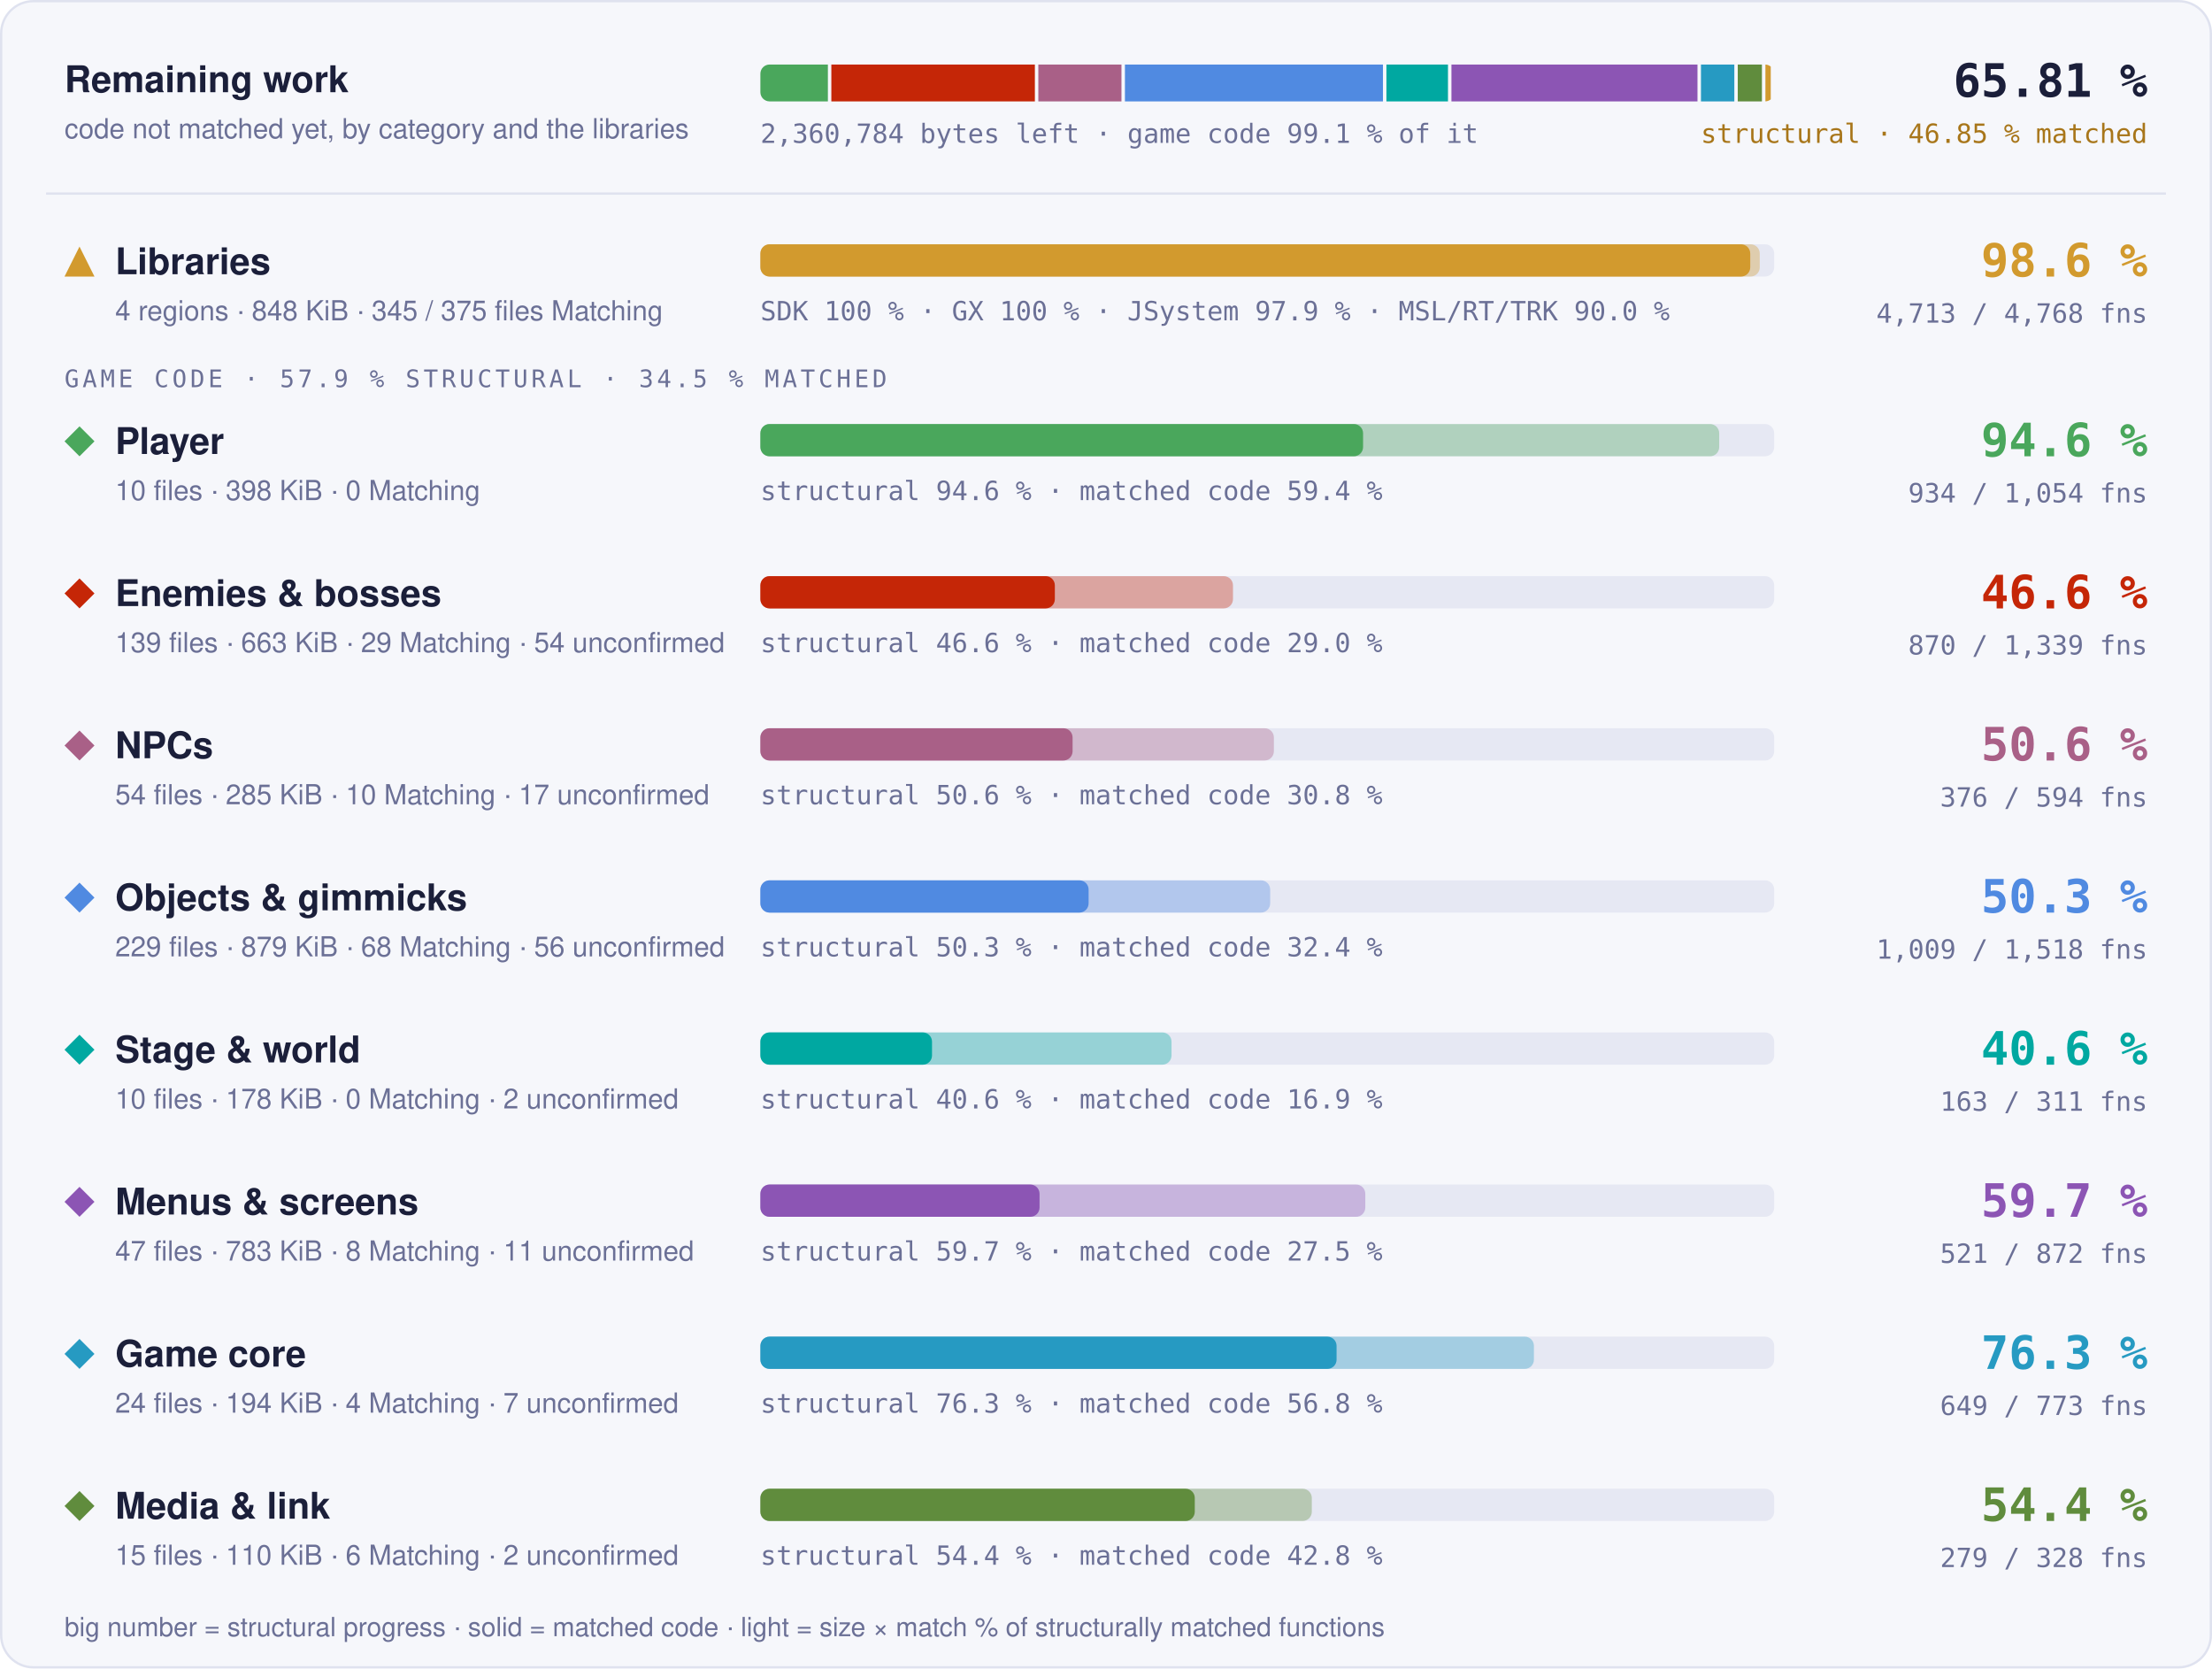
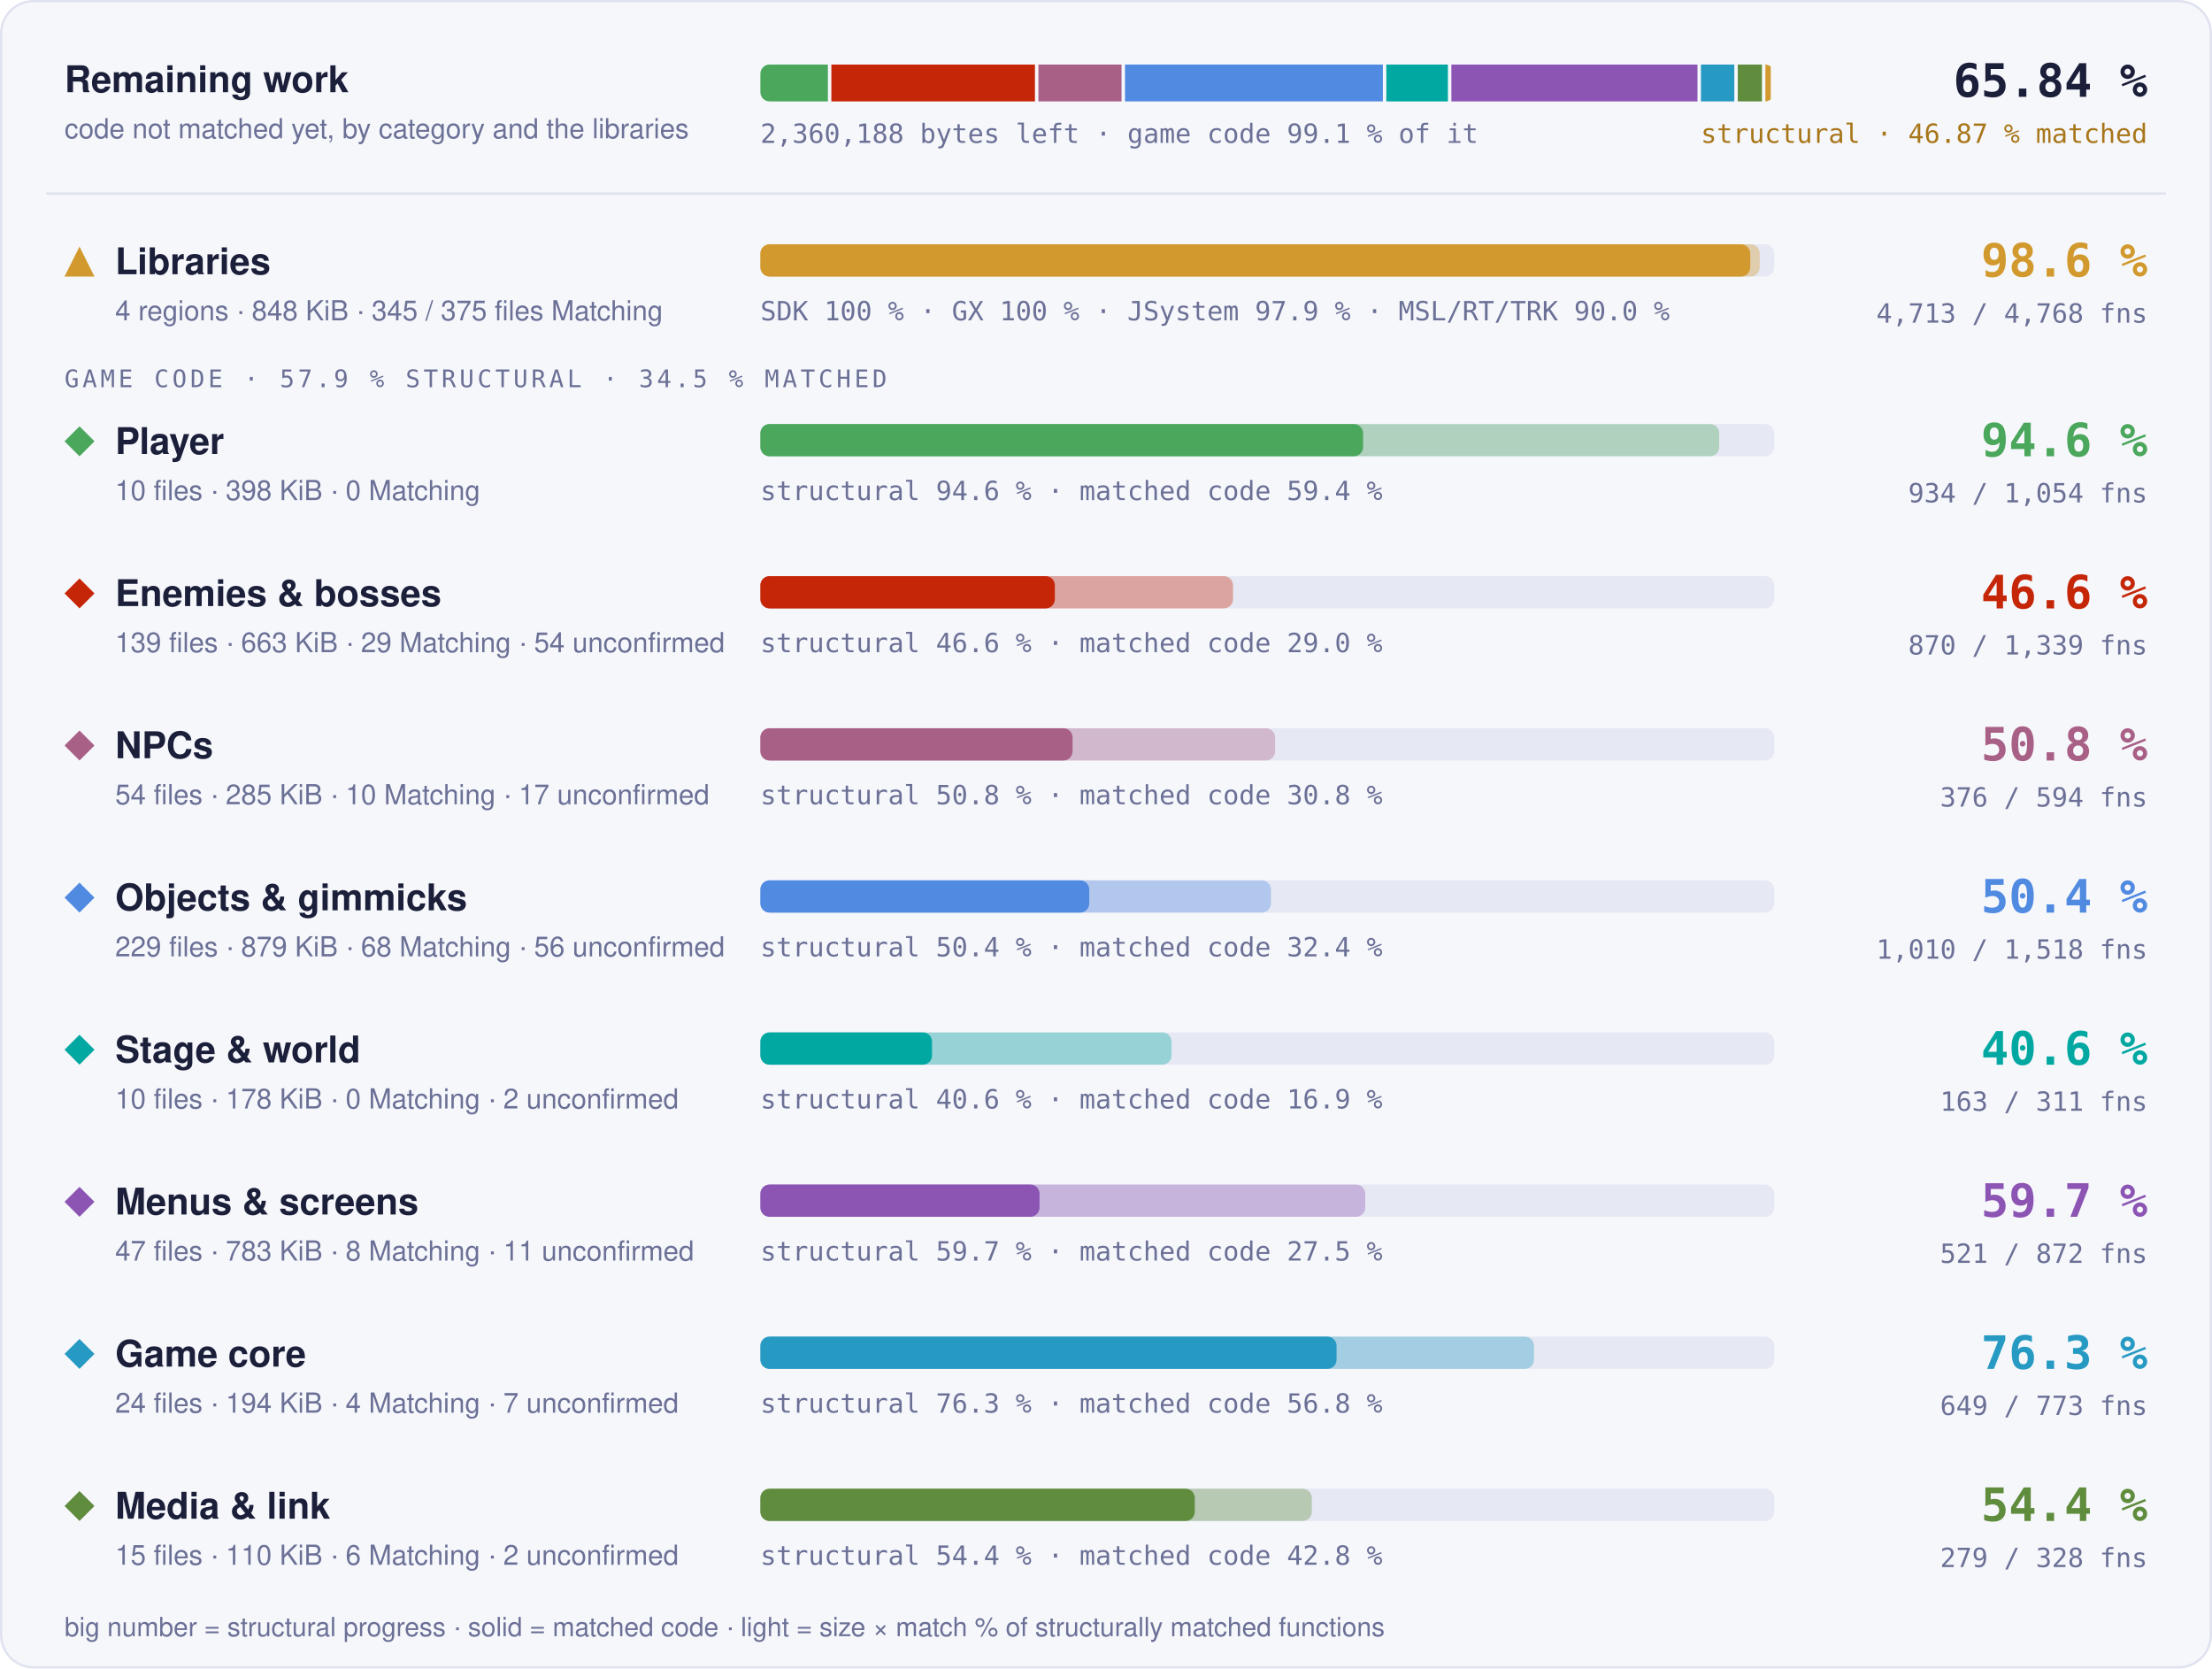
- <svg xmlns="http://www.w3.org/2000/svg" width="960" height="724" viewBox="0 0 960 724" role="img" aria-label="Progress overview: Libraries 98.6 % structural, 97.6 % matched code, 4713 of 4768 functions; Player 94.6 % structural, 59.4 % matched code, 934 of 1054 functions; Enemies &amp; bosses 46.6 % structural, 29.0 % matched code, 870 of 1339 functions; NPCs 50.6 % structural, 30.8 % matched code, 376 of 594 functions; Objects &amp; gimmicks 50.3 % structural, 32.4 % matched code, 1009 of 1518 functions; Stage &amp; world 40.6 % structural, 16.9 % matched code, 163 of 311 functions; Menus &amp; screens 59.7 % structural, 27.5 % matched code, 521 of 872 functions; Game core 76.3 % structural, 56.8 % matched code, 649 of 773 functions; Media &amp; link 54.4 % structural, 42.8 % matched code, 279 of 328 functions">
+ <svg xmlns="http://www.w3.org/2000/svg" width="960" height="724" viewBox="0 0 960 724" role="img" aria-label="Progress overview: Libraries 98.6 % structural, 97.6 % matched code, 4713 of 4768 functions; Player 94.6 % structural, 59.4 % matched code, 934 of 1054 functions; Enemies &amp; bosses 46.6 % structural, 29.0 % matched code, 870 of 1339 functions; NPCs 50.8 % structural, 30.8 % matched code, 376 of 594 functions; Objects &amp; gimmicks 50.4 % structural, 32.4 % matched code, 1010 of 1518 functions; Stage &amp; world 40.6 % structural, 16.9 % matched code, 163 of 311 functions; Menus &amp; screens 59.7 % structural, 27.5 % matched code, 521 of 872 functions; Game core 76.3 % structural, 56.8 % matched code, 649 of 773 functions; Media &amp; link 54.4 % structural, 42.8 % matched code, 279 of 328 functions">
  <style>text { font-family: -apple-system, BlinkMacSystemFont, 'Segoe UI', Helvetica, Arial, sans-serif; } .mono { font-family: ui-monospace, SFMono-Regular, 'SF Mono', Menlo, Consolas, monospace; } .grow { transform-box: fill-box; transform-origin: 0 50%; animation: grow 1.4s cubic-bezier(.2,.8,.2,1) both; } @keyframes grow { from { transform: scaleX(0); } } @media (prefers-reduced-motion: reduce) { * { animation: none !important; } }</style>
  <rect x="0.5" y="0.5" width="959" height="723" rx="14" fill="#f6f7fb" stroke="#dfe2ef" />
  <text x="28" y="40" font-size="16" font-weight="700" fill="#1b1f3a">Remaining work</text>
  <text x="28" y="60" font-size="12" fill="#6b7096">code not matched yet, by category and the libraries</text>
  <clipPath id="rw">
    <rect x="330" y="28" width="440" height="16" rx="4" />
  </clipPath>
  <g clip-path="url(#rw)">
-     <rect class="grow" x="330.00" y="28" width="29.30" height="16" fill="#4aa75c" />
-     <rect class="grow" x="360.80" y="28" width="88.33" height="16" fill="#c52607" />
-     <rect class="grow" x="450.63" y="28" width="36.08" height="16" fill="#a96087" />
-     <rect class="grow" x="488.21" y="28" width="111.99" height="16" fill="#508ae1" />
-     <rect class="grow" x="601.70" y="28" width="26.72" height="16" fill="#00a8a1" />
-     <rect class="grow" x="629.92" y="28" width="106.78" height="16" fill="#8c55b4" />
-     <rect class="grow" x="738.21" y="28" width="14.48" height="16" fill="#269ac2" />
-     <rect class="grow" x="754.18" y="28" width="10.49" height="16" fill="#608c3d" />
-     <rect class="grow" x="766.18" y="28" width="2.32" height="16" fill="#d29a2e" />
+     <rect class="grow" x="330.00" y="28" width="29.31" height="16" fill="#4aa75c" />
+     <rect class="grow" x="360.81" y="28" width="88.35" height="16" fill="#c52607" />
+     <rect class="grow" x="450.66" y="28" width="36.09" height="16" fill="#a96087" />
+     <rect class="grow" x="488.25" y="28" width="111.91" height="16" fill="#508ae1" />
+     <rect class="grow" x="601.66" y="28" width="26.73" height="16" fill="#00a8a1" />
+     <rect class="grow" x="629.89" y="28" width="106.81" height="16" fill="#8c55b4" />
+     <rect class="grow" x="738.20" y="28" width="14.48" height="16" fill="#269ac2" />
+     <rect class="grow" x="754.18" y="28" width="10.50" height="16" fill="#608c3d" />
+     <rect class="grow" x="766.17" y="28" width="2.33" height="16" fill="#d29a2e" />
  </g>
-   <text x="330" y="62" class="mono" font-size="11.5" fill="#6b7096">2,360,784 bytes left · game code 99.1 % of it</text>
-   <text x="932" y="42" text-anchor="end" class="mono" font-size="20" font-weight="700" fill="#1b1f3a">65.81 %</text>
-   <text x="932" y="62" text-anchor="end" class="mono" font-size="11.5" fill="#a8761a">structural · 46.85 % matched</text>
+   <text x="330" y="62" class="mono" font-size="11.5" fill="#6b7096">2,360,188 bytes left · game code 99.1 % of it</text>
+   <text x="932" y="42" text-anchor="end" class="mono" font-size="20" font-weight="700" fill="#1b1f3a">65.84 %</text>
+   <text x="932" y="62" text-anchor="end" class="mono" font-size="11.5" fill="#a8761a">structural · 46.87 % matched</text>
  <line x1="20" x2="940" y1="84" y2="84" stroke="#dfe2ef" />
  <g fill="#d29a2e">
    <path d="M34.5 107L41 120L28 120Z" />
  </g>
  <text x="50" y="119" font-size="16" font-weight="700" fill="#1b1f3a">Libraries</text>
  <text x="50" y="139" font-size="12" fill="#6b7096">4 regions · 848 KiB · 345 / 375 files Matching</text>
  <rect x="330" y="106" width="440" height="14" rx="4" fill="#e6e8f3" />
  <rect class="grow" style="animation-delay:0.0s" x="330" y="106" width="433.73" height="14" rx="4" fill="#d29a2e" fill-opacity="0.35" />
  <rect class="grow" style="animation-delay:0.0s" x="330" y="106" width="429.60" height="14" rx="4" fill="#d29a2e" />
  <text x="330" y="139" class="mono" font-size="11.5" fill="#6b7096">SDK 100 % · GX 100 % · JSystem 97.9 % · MSL/RT/TRK 90.0 %</text>
  <text x="932" y="120" text-anchor="end" class="mono" font-size="20" font-weight="700" fill="#d29a2e">98.6 %</text>
  <text x="932" y="140" text-anchor="end" class="mono" font-size="11.5" fill="#6b7096">4,713 / 4,768 fns</text>
  <text x="28" y="168" class="mono" font-size="10.5" letter-spacing="0.14em" fill="#6b7096">GAME CODE · 57.9 % STRUCTURAL · 34.5 % MATCHED</text>
  <g fill="#4aa75c">
    <path d="M34.5 185L41 191.5L34.5 198L28 191.5Z" />
  </g>
  <text x="50" y="197" font-size="16" font-weight="700" fill="#1b1f3a">Player</text>
  <text x="50" y="217" font-size="12" fill="#6b7096">10 files · 398 KiB · 0 Matching</text>
  <rect x="330" y="184" width="440" height="14" rx="4" fill="#e6e8f3" />
  <rect class="grow" style="animation-delay:0.1s" x="330" y="184" width="416.13" height="14" rx="4" fill="#4aa75c" fill-opacity="0.35" />
  <rect class="grow" style="animation-delay:0.1s" x="330" y="184" width="261.57" height="14" rx="4" fill="#4aa75c" />
  <text x="330" y="217" class="mono" font-size="11.5" fill="#6b7096">structural 94.6 % · matched code 59.4 %</text>
  <text x="932" y="198" text-anchor="end" class="mono" font-size="20" font-weight="700" fill="#4aa75c">94.6 %</text>
  <text x="932" y="218" text-anchor="end" class="mono" font-size="11.5" fill="#6b7096">934 / 1,054 fns</text>
  <g fill="#c52607">
    <path d="M34.5 251L41 257.5L34.5 264L28 257.5Z" />
  </g>
  <text x="50" y="263" font-size="16" font-weight="700" fill="#1b1f3a">Enemies &amp; bosses</text>
  <text x="50" y="283" font-size="12" fill="#6b7096">139 files · 663 KiB · 29 Matching · 54 unconfirmed</text>
  <rect x="330" y="250" width="440" height="14" rx="4" fill="#e6e8f3" />
-   <rect class="grow" style="animation-delay:0.2s" x="330" y="250" width="205.11" height="14" rx="4" fill="#c52607" fill-opacity="0.35" />
+   <rect class="grow" style="animation-delay:0.2s" x="330" y="250" width="205.12" height="14" rx="4" fill="#c52607" fill-opacity="0.35" />
  <rect class="grow" style="animation-delay:0.2s" x="330" y="250" width="127.80" height="14" rx="4" fill="#c52607" />
  <text x="330" y="283" class="mono" font-size="11.5" fill="#6b7096">structural 46.6 % · matched code 29.0 %</text>
  <text x="932" y="264" text-anchor="end" class="mono" font-size="20" font-weight="700" fill="#c52607">46.6 %</text>
  <text x="932" y="284" text-anchor="end" class="mono" font-size="11.5" fill="#6b7096">870 / 1,339 fns</text>
  <g fill="#a96087">
    <path d="M34.5 317L41 323.5L34.5 330L28 323.5Z" />
  </g>
  <text x="50" y="329" font-size="16" font-weight="700" fill="#1b1f3a">NPCs</text>
  <text x="50" y="349" font-size="12" fill="#6b7096">54 files · 285 KiB · 10 Matching · 17 unconfirmed</text>
  <rect x="330" y="316" width="440" height="14" rx="4" fill="#e6e8f3" />
-   <rect class="grow" style="animation-delay:0.3s" x="330" y="316" width="222.86" height="14" rx="4" fill="#a96087" fill-opacity="0.35" />
+   <rect class="grow" style="animation-delay:0.3s" x="330" y="316" width="223.40" height="14" rx="4" fill="#a96087" fill-opacity="0.35" />
  <rect class="grow" style="animation-delay:0.3s" x="330" y="316" width="135.50" height="14" rx="4" fill="#a96087" />
-   <text x="330" y="349" class="mono" font-size="11.5" fill="#6b7096">structural 50.6 % · matched code 30.8 %</text>
-   <text x="932" y="330" text-anchor="end" class="mono" font-size="20" font-weight="700" fill="#a96087">50.6 %</text>
+   <text x="330" y="349" class="mono" font-size="11.5" fill="#6b7096">structural 50.8 % · matched code 30.8 %</text>
+   <text x="932" y="330" text-anchor="end" class="mono" font-size="20" font-weight="700" fill="#a96087">50.8 %</text>
  <text x="932" y="350" text-anchor="end" class="mono" font-size="11.5" fill="#6b7096">376 / 594 fns</text>
  <g fill="#508ae1">
    <path d="M34.5 383L41 389.5L34.5 396L28 389.5Z" />
  </g>
  <text x="50" y="395" font-size="16" font-weight="700" fill="#1b1f3a">Objects &amp; gimmicks</text>
  <text x="50" y="415" font-size="12" fill="#6b7096">229 files · 879 KiB · 68 Matching · 56 unconfirmed</text>
  <rect x="330" y="382" width="440" height="14" rx="4" fill="#e6e8f3" />
-   <rect class="grow" style="animation-delay:0.4s" x="330" y="382" width="221.25" height="14" rx="4" fill="#508ae1" fill-opacity="0.35" />
-   <rect class="grow" style="animation-delay:0.4s" x="330" y="382" width="142.45" height="14" rx="4" fill="#508ae1" />
-   <text x="330" y="415" class="mono" font-size="11.5" fill="#6b7096">structural 50.3 % · matched code 32.4 %</text>
-   <text x="932" y="396" text-anchor="end" class="mono" font-size="20" font-weight="700" fill="#508ae1">50.3 %</text>
-   <text x="932" y="416" text-anchor="end" class="mono" font-size="11.5" fill="#6b7096">1,009 / 1,518 fns</text>
+   <rect class="grow" style="animation-delay:0.4s" x="330" y="382" width="221.60" height="14" rx="4" fill="#508ae1" fill-opacity="0.35" />
+   <rect class="grow" style="animation-delay:0.4s" x="330" y="382" width="142.74" height="14" rx="4" fill="#508ae1" />
+   <text x="330" y="415" class="mono" font-size="11.5" fill="#6b7096">structural 50.4 % · matched code 32.4 %</text>
+   <text x="932" y="396" text-anchor="end" class="mono" font-size="20" font-weight="700" fill="#508ae1">50.4 %</text>
+   <text x="932" y="416" text-anchor="end" class="mono" font-size="11.5" fill="#6b7096">1,010 / 1,518 fns</text>
  <g fill="#00a8a1">
    <path d="M34.5 449L41 455.5L34.5 462L28 455.5Z" />
  </g>
  <text x="50" y="461" font-size="16" font-weight="700" fill="#1b1f3a">Stage &amp; world</text>
  <text x="50" y="481" font-size="12" fill="#6b7096">10 files · 178 KiB · 0 Matching · 2 unconfirmed</text>
  <rect x="330" y="448" width="440" height="14" rx="4" fill="#e6e8f3" />
  <rect class="grow" style="animation-delay:0.5s" x="330" y="448" width="178.44" height="14" rx="4" fill="#00a8a1" fill-opacity="0.35" />
  <rect class="grow" style="animation-delay:0.5s" x="330" y="448" width="74.49" height="14" rx="4" fill="#00a8a1" />
  <text x="330" y="481" class="mono" font-size="11.5" fill="#6b7096">structural 40.6 % · matched code 16.9 %</text>
  <text x="932" y="462" text-anchor="end" class="mono" font-size="20" font-weight="700" fill="#00a8a1">40.6 %</text>
  <text x="932" y="482" text-anchor="end" class="mono" font-size="11.5" fill="#6b7096">163 / 311 fns</text>
  <g fill="#8c55b4">
    <path d="M34.5 515L41 521.5L34.5 528L28 521.5Z" />
  </g>
  <text x="50" y="527" font-size="16" font-weight="700" fill="#1b1f3a">Menus &amp; screens</text>
  <text x="50" y="547" font-size="12" fill="#6b7096">47 files · 783 KiB · 8 Matching · 11 unconfirmed</text>
  <rect x="330" y="514" width="440" height="14" rx="4" fill="#e6e8f3" />
  <rect class="grow" style="animation-delay:0.6s" x="330" y="514" width="262.53" height="14" rx="4" fill="#8c55b4" fill-opacity="0.35" />
  <rect class="grow" style="animation-delay:0.6s" x="330" y="514" width="121.16" height="14" rx="4" fill="#8c55b4" />
  <text x="330" y="547" class="mono" font-size="11.5" fill="#6b7096">structural 59.7 % · matched code 27.5 %</text>
  <text x="932" y="528" text-anchor="end" class="mono" font-size="20" font-weight="700" fill="#8c55b4">59.7 %</text>
  <text x="932" y="548" text-anchor="end" class="mono" font-size="11.5" fill="#6b7096">521 / 872 fns</text>
  <g fill="#269ac2">
    <path d="M34.5 581L41 587.5L34.5 594L28 587.5Z" />
  </g>
  <text x="50" y="593" font-size="16" font-weight="700" fill="#1b1f3a">Game core</text>
  <text x="50" y="613" font-size="12" fill="#6b7096">24 files · 194 KiB · 4 Matching · 7 unconfirmed</text>
  <rect x="330" y="580" width="440" height="14" rx="4" fill="#e6e8f3" />
-   <rect class="grow" style="animation-delay:0.7s" x="330" y="580" width="335.72" height="14" rx="4" fill="#269ac2" fill-opacity="0.35" />
+   <rect class="grow" style="animation-delay:0.7s" x="330" y="580" width="335.75" height="14" rx="4" fill="#269ac2" fill-opacity="0.35" />
  <rect class="grow" style="animation-delay:0.7s" x="330" y="580" width="250.07" height="14" rx="4" fill="#269ac2" />
  <text x="330" y="613" class="mono" font-size="11.5" fill="#6b7096">structural 76.3 % · matched code 56.8 %</text>
  <text x="932" y="594" text-anchor="end" class="mono" font-size="20" font-weight="700" fill="#269ac2">76.3 %</text>
  <text x="932" y="614" text-anchor="end" class="mono" font-size="11.5" fill="#6b7096">649 / 773 fns</text>
  <g fill="#608c3d">
    <path d="M34.5 647L41 653.5L34.5 660L28 653.5Z" />
  </g>
  <text x="50" y="659" font-size="16" font-weight="700" fill="#1b1f3a">Media &amp; link</text>
  <text x="50" y="679" font-size="12" fill="#6b7096">15 files · 110 KiB · 6 Matching · 2 unconfirmed</text>
  <rect x="330" y="646" width="440" height="14" rx="4" fill="#e6e8f3" />
  <rect class="grow" style="animation-delay:0.8s" x="330" y="646" width="239.32" height="14" rx="4" fill="#608c3d" fill-opacity="0.35" />
  <rect class="grow" style="animation-delay:0.8s" x="330" y="646" width="188.53" height="14" rx="4" fill="#608c3d" />
  <text x="330" y="679" class="mono" font-size="11.5" fill="#6b7096">structural 54.4 % · matched code 42.8 %</text>
  <text x="932" y="660" text-anchor="end" class="mono" font-size="20" font-weight="700" fill="#608c3d">54.4 %</text>
  <text x="932" y="680" text-anchor="end" class="mono" font-size="11.5" fill="#6b7096">279 / 328 fns</text>
  <text x="28" y="710" font-size="11.5" fill="#6b7096">big number = structural progress · solid = matched code · light = size × match % of structurally matched functions</text>
</svg>
